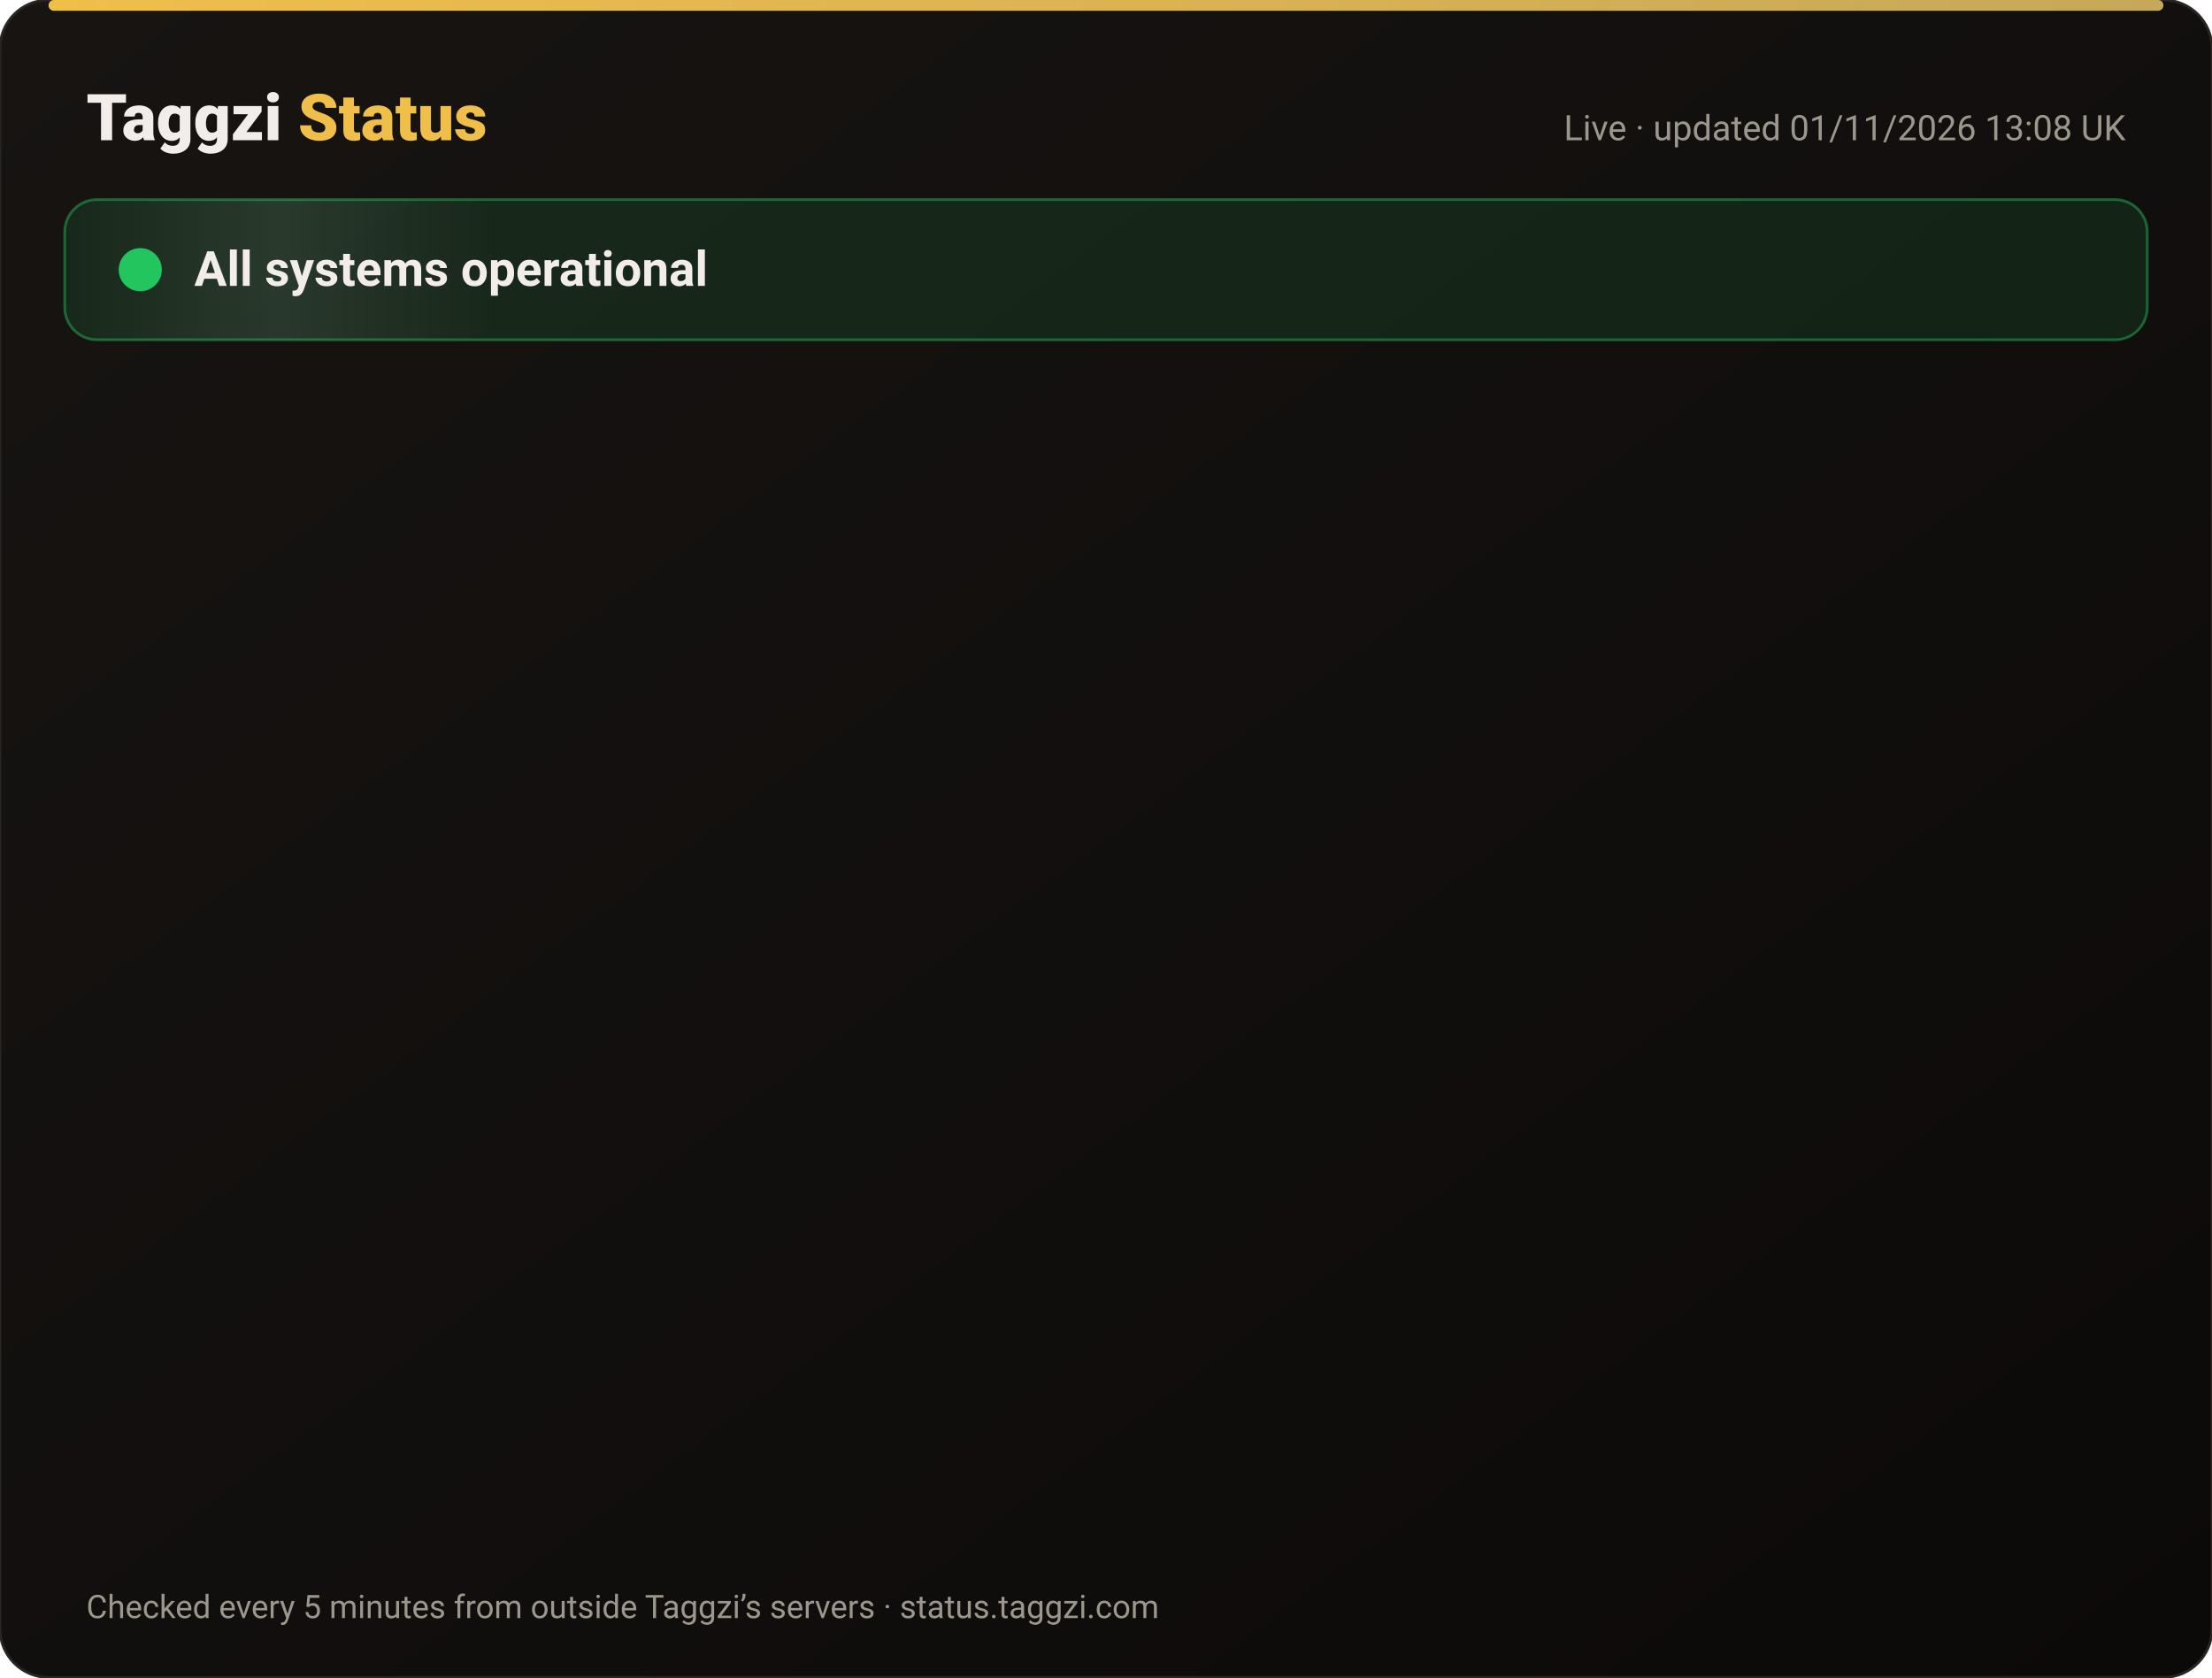
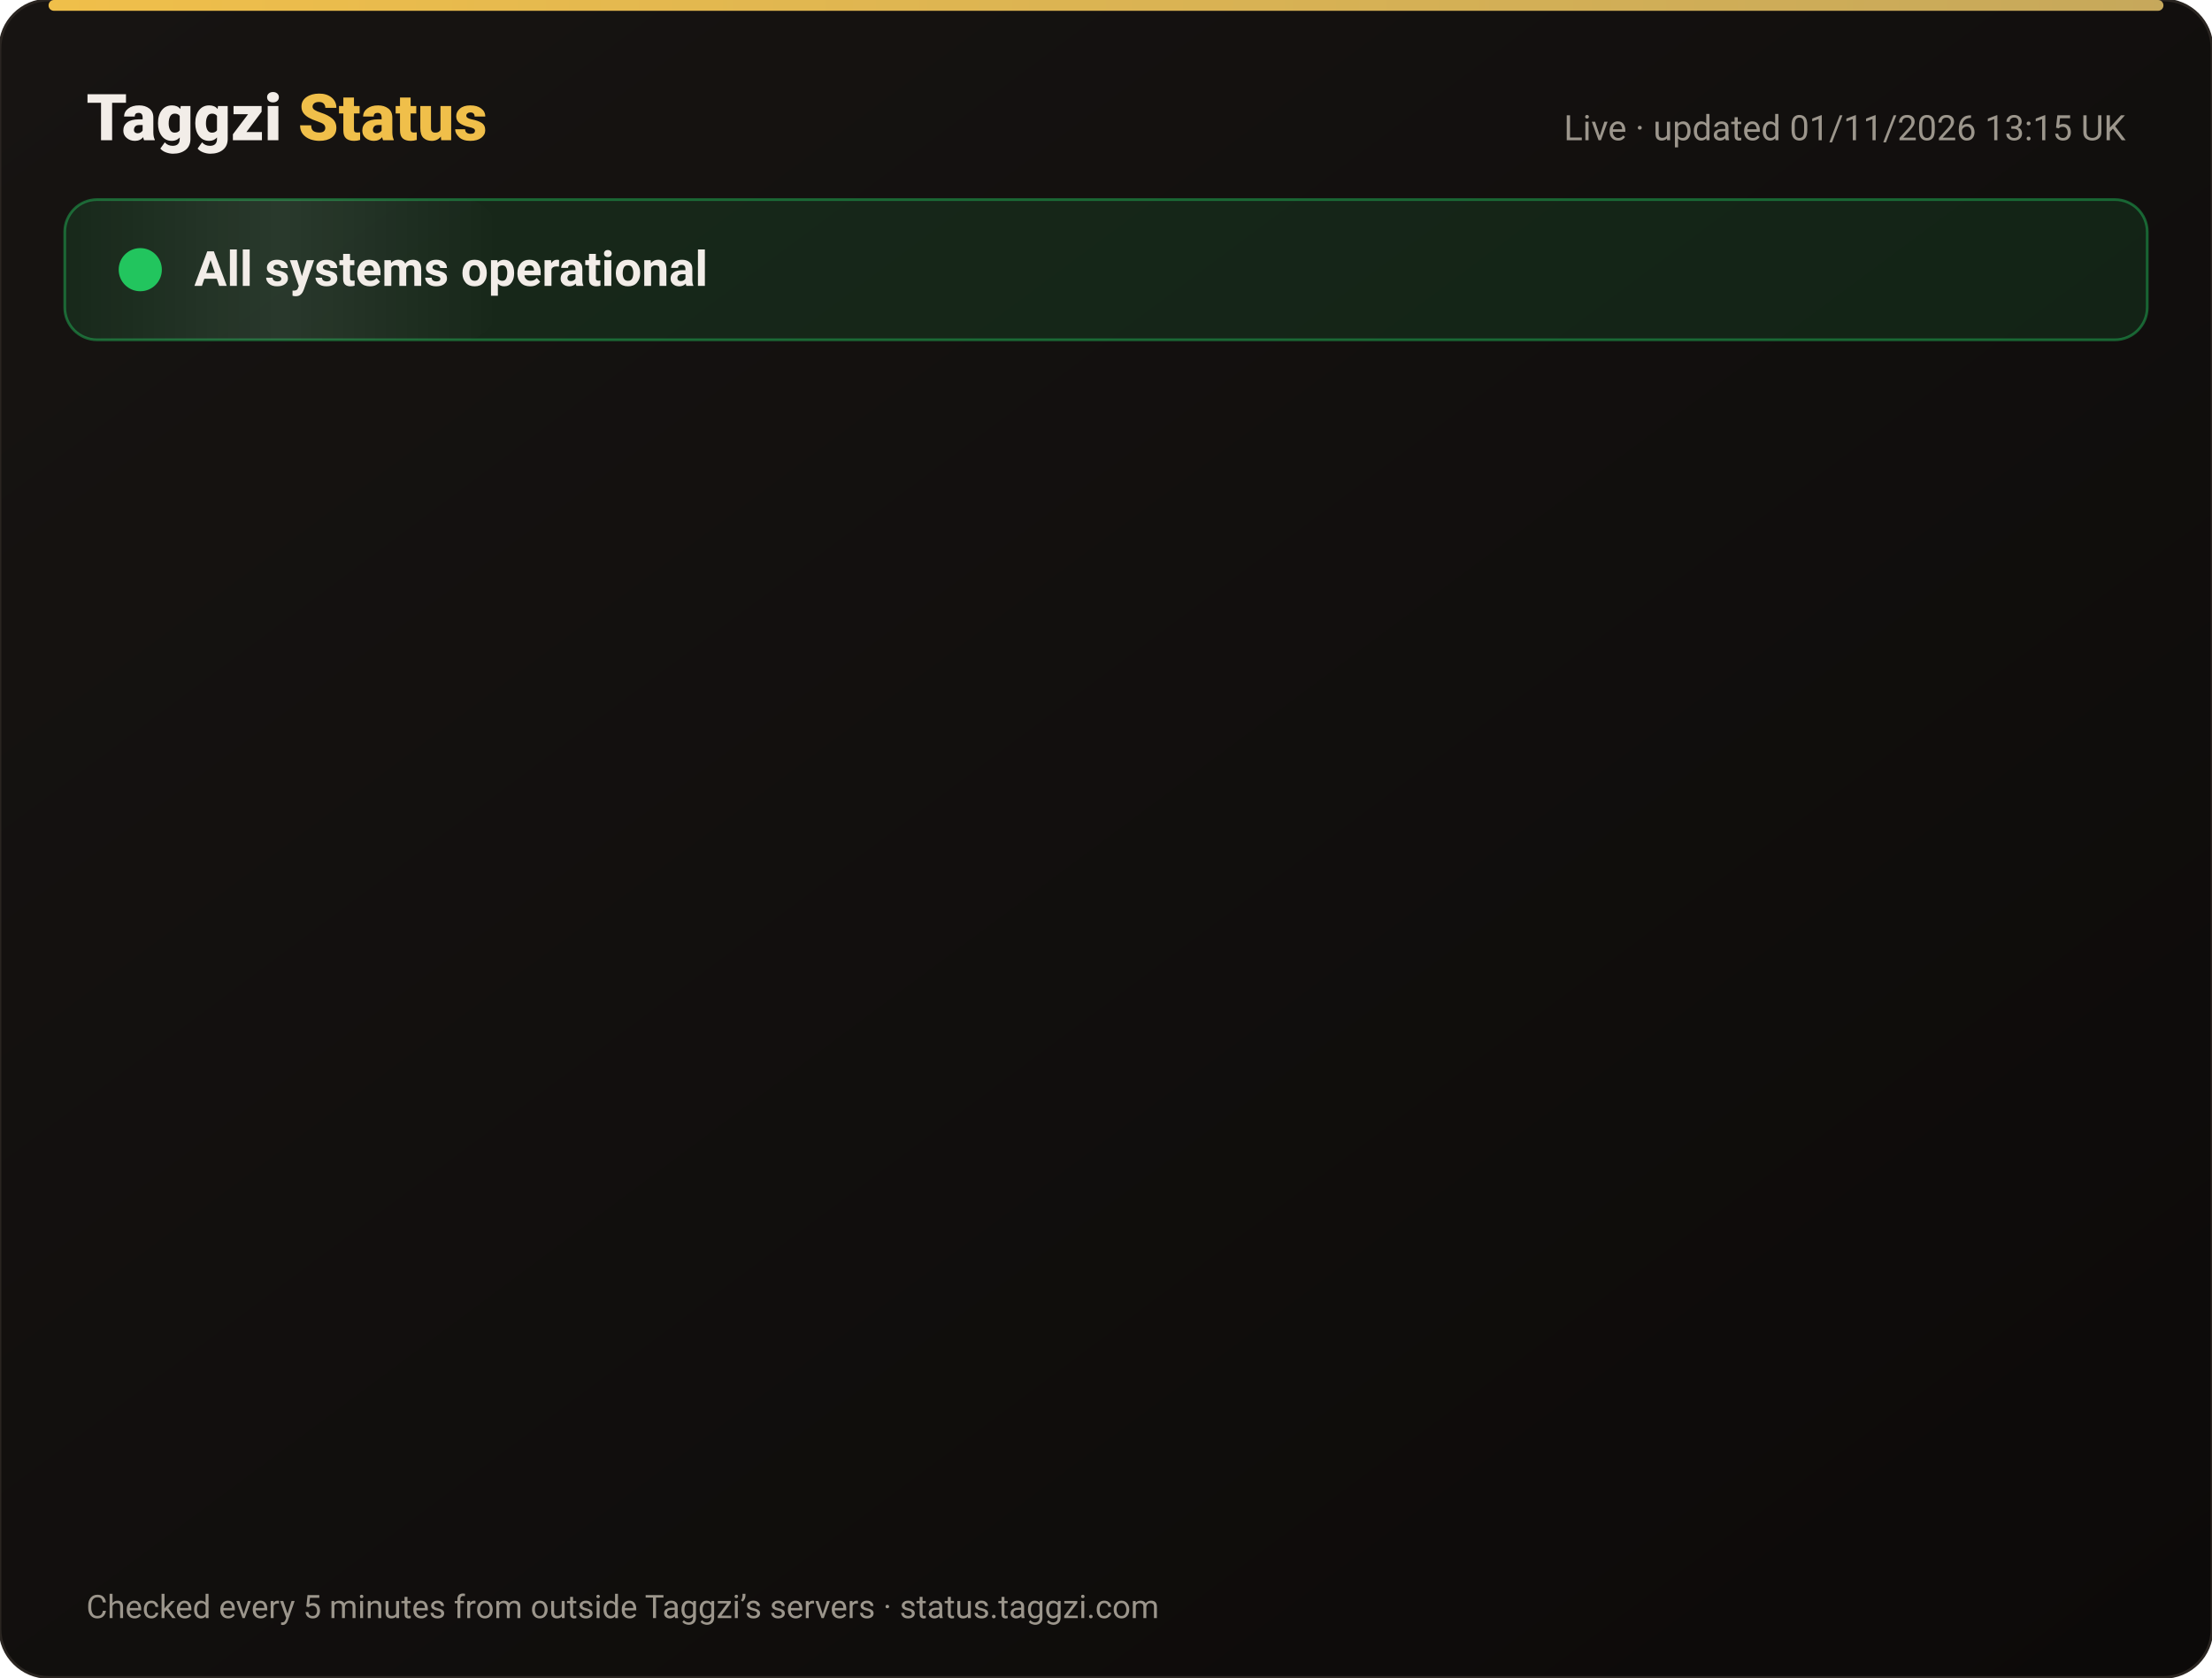
<svg xmlns="http://www.w3.org/2000/svg" width="820" height="622" viewBox="0 0 820 622" font-family="-apple-system,Segoe UI,Roboto,Helvetica,Arial,sans-serif">
  <defs>
    <linearGradient id="bg" x1="0" y1="0" x2="1" y2="1">
      <stop offset="0" stop-color="#171412" />
      <stop offset="1" stop-color="#0C0A09" />
    </linearGradient>
    <linearGradient id="gold" x1="0" x2="1">
      <stop offset="0" stop-color="#F0BF4A" />
      <stop offset="1" stop-color="#c6a85b" />
    </linearGradient>
    <linearGradient id="shine" x1="0" x2="1">
      <stop offset="0" stop-color="#fff" stop-opacity="0" />
      <stop offset=".5" stop-color="#fff" stop-opacity=".08" />
      <stop offset="1" stop-color="#fff" stop-opacity="0" />
    </linearGradient>
  </defs>
  <rect width="820" height="622" rx="18" fill="url(#bg)" stroke="#2a2521" />
  <rect x="18" y="0" width="784" height="4" rx="2" fill="url(#gold)" />
  <text x="32" y="52" font-size="24" font-weight="800" fill="#F2EDE8">Taggzi <tspan fill="#F0BF4A">Status</tspan>
  </text>
-   <text x="788" y="52" font-size="13" fill="#9C968C" text-anchor="end">Live · updated 01/11/2026 13:08 UK</text>
+   <text x="788" y="52" font-size="13" fill="#9C968C" text-anchor="end">Live · updated 01/11/2026 13:15 UK</text>
  <rect x="24" y="74" width="772" height="52" rx="12" fill="#22c55e" fill-opacity=".12" stroke="#22c55e" stroke-opacity=".45" />
  <rect x="24" y="74" width="160" height="52" rx="12" fill="url(#shine)">
    <animate attributeName="x" from="-160" to="820" dur="4s" repeatCount="indefinite" />
  </rect>
  <circle cx="52" cy="100" r="7" fill="#22c55e" />
  <circle cx="52" cy="100" r="7" fill="none" stroke="#22c55e" stroke-width="2">
    <animate attributeName="r" values="7;15;7" dur="2s" repeatCount="indefinite" />
    <animate attributeName="opacity" values=".9;0;.9" dur="2s" repeatCount="indefinite" />
  </circle>
  <text x="72" y="106" font-size="18" font-weight="700" fill="#F2EDE8">All systems operational</text>
  <g opacity="0">
    <animate attributeName="opacity" from="0" to="1" begin="0.00s" dur=".6s" fill="freeze" />
    <line x1="32" y1="188" x2="788" y2="188" stroke="#2a2521" />
    <circle cx="44" cy="166" r="6" fill="#22c55e">
      <animate attributeName="opacity" values="1;.45;1" dur="2.4s" begin="0.00s" repeatCount="indefinite" />
    </circle>
    <text x="62" y="171" font-size="15" font-weight="650" fill="#F2EDE8">Website</text>
    <text x="630" y="171" font-size="13" fill="#9C968C" text-anchor="end">99.96% uptime</text>
    <rect x="648" y="154" width="140" height="24" rx="12" fill="#22c55e" fill-opacity=".14" stroke="#22c55e" stroke-opacity=".5" />
    <text x="718" y="171" font-size="12" font-weight="700" fill="#22c55e" text-anchor="middle">Operational</text>
  </g>
  <g opacity="0">
    <animate attributeName="opacity" from="0" to="1" begin="0.15s" dur=".6s" fill="freeze" />
    <line x1="32" y1="234" x2="788" y2="234" stroke="#2a2521" />
    <circle cx="44" cy="212" r="6" fill="#22c55e">
      <animate attributeName="opacity" values="1;.45;1" dur="2.4s" begin="0.15s" repeatCount="indefinite" />
    </circle>
    <text x="62" y="217" font-size="15" font-weight="650" fill="#F2EDE8">Tag scans</text>
    <text x="630" y="217" font-size="13" fill="#9C968C" text-anchor="end">99.96% uptime</text>
    <rect x="648" y="200" width="140" height="24" rx="12" fill="#22c55e" fill-opacity=".14" stroke="#22c55e" stroke-opacity=".5" />
    <text x="718" y="217" font-size="12" font-weight="700" fill="#22c55e" text-anchor="middle">Operational</text>
  </g>
  <g opacity="0">
    <animate attributeName="opacity" from="0" to="1" begin="0.30s" dur=".6s" fill="freeze" />
    <line x1="32" y1="280" x2="788" y2="280" stroke="#2a2521" />
    <circle cx="44" cy="258" r="6" fill="#22c55e">
      <animate attributeName="opacity" values="1;.45;1" dur="2.4s" begin="0.30s" repeatCount="indefinite" />
    </circle>
    <text x="62" y="263" font-size="15" font-weight="650" fill="#F2EDE8">Manual tag lookup</text>
    <text x="630" y="263" font-size="13" fill="#9C968C" text-anchor="end">99.96% uptime</text>
    <rect x="648" y="246" width="140" height="24" rx="12" fill="#22c55e" fill-opacity=".14" stroke="#22c55e" stroke-opacity=".5" />
    <text x="718" y="263" font-size="12" font-weight="700" fill="#22c55e" text-anchor="middle">Operational</text>
  </g>
  <g opacity="0">
    <animate attributeName="opacity" from="0" to="1" begin="0.45s" dur=".6s" fill="freeze" />
    <line x1="32" y1="326" x2="788" y2="326" stroke="#2a2521" />
    <circle cx="44" cy="304" r="6" fill="#22c55e">
      <animate attributeName="opacity" values="1;.45;1" dur="2.4s" begin="0.45s" repeatCount="indefinite" />
    </circle>
    <text x="62" y="309" font-size="15" font-weight="650" fill="#F2EDE8">App &amp; login</text>
    <text x="630" y="309" font-size="13" fill="#9C968C" text-anchor="end">99.96% uptime</text>
    <rect x="648" y="292" width="140" height="24" rx="12" fill="#22c55e" fill-opacity=".14" stroke="#22c55e" stroke-opacity=".5" />
    <text x="718" y="309" font-size="12" font-weight="700" fill="#22c55e" text-anchor="middle">Operational</text>
  </g>
  <g opacity="0">
    <animate attributeName="opacity" from="0" to="1" begin="0.60s" dur=".6s" fill="freeze" />
    <line x1="32" y1="372" x2="788" y2="372" stroke="#2a2521" />
    <circle cx="44" cy="350" r="6" fill="#22c55e">
      <animate attributeName="opacity" values="1;.45;1" dur="2.4s" begin="0.60s" repeatCount="indefinite" />
    </circle>
    <text x="62" y="355" font-size="15" font-weight="650" fill="#F2EDE8">Community alerts</text>
    <text x="630" y="355" font-size="13" fill="#9C968C" text-anchor="end">99.96% uptime</text>
    <rect x="648" y="338" width="140" height="24" rx="12" fill="#22c55e" fill-opacity=".14" stroke="#22c55e" stroke-opacity=".5" />
    <text x="718" y="355" font-size="12" font-weight="700" fill="#22c55e" text-anchor="middle">Operational</text>
  </g>
  <g opacity="0">
    <animate attributeName="opacity" from="0" to="1" begin="0.75s" dur=".6s" fill="freeze" />
    <line x1="32" y1="418" x2="788" y2="418" stroke="#2a2521" />
    <circle cx="44" cy="396" r="6" fill="#22c55e">
      <animate attributeName="opacity" values="1;.45;1" dur="2.4s" begin="0.75s" repeatCount="indefinite" />
    </circle>
    <text x="62" y="401" font-size="15" font-weight="650" fill="#F2EDE8">Private calling</text>
    <text x="630" y="401" font-size="13" fill="#9C968C" text-anchor="end">99.96% uptime</text>
    <rect x="648" y="384" width="140" height="24" rx="12" fill="#22c55e" fill-opacity=".14" stroke="#22c55e" stroke-opacity=".5" />
    <text x="718" y="401" font-size="12" font-weight="700" fill="#22c55e" text-anchor="middle">Operational</text>
  </g>
  <g opacity="0">
    <animate attributeName="opacity" from="0" to="1" begin="0.90s" dur=".6s" fill="freeze" />
    <line x1="32" y1="464" x2="788" y2="464" stroke="#2a2521" />
    <circle cx="44" cy="442" r="6" fill="#22c55e">
      <animate attributeName="opacity" values="1;.45;1" dur="2.4s" begin="0.90s" repeatCount="indefinite" />
    </circle>
    <text x="62" y="447" font-size="15" font-weight="650" fill="#F2EDE8">Payments</text>
    <text x="630" y="447" font-size="13" fill="#9C968C" text-anchor="end">99.95% uptime</text>
    <rect x="648" y="430" width="140" height="24" rx="12" fill="#22c55e" fill-opacity=".14" stroke="#22c55e" stroke-opacity=".5" />
    <text x="718" y="447" font-size="12" font-weight="700" fill="#22c55e" text-anchor="middle">Operational</text>
  </g>
  <g opacity="0">
    <animate attributeName="opacity" from="0" to="1" begin="1.05s" dur=".6s" fill="freeze" />
    <line x1="32" y1="510" x2="788" y2="510" stroke="#2a2521" />
    <circle cx="44" cy="488" r="6" fill="#22c55e">
      <animate attributeName="opacity" values="1;.45;1" dur="2.4s" begin="1.05s" repeatCount="indefinite" />
    </circle>
    <text x="62" y="493" font-size="15" font-weight="650" fill="#F2EDE8">Email &amp; support</text>
    <text x="630" y="493" font-size="13" fill="#9C968C" text-anchor="end">99.96% uptime</text>
    <rect x="648" y="476" width="140" height="24" rx="12" fill="#22c55e" fill-opacity=".14" stroke="#22c55e" stroke-opacity=".5" />
    <text x="718" y="493" font-size="12" font-weight="700" fill="#22c55e" text-anchor="middle">Operational</text>
  </g>
  <g opacity="0">
    <animate attributeName="opacity" from="0" to="1" begin="1.20s" dur=".6s" fill="freeze" />
    <line x1="32" y1="556" x2="788" y2="556" stroke="#2a2521" />
    <circle cx="44" cy="534" r="6" fill="#22c55e">
      <animate attributeName="opacity" values="1;.45;1" dur="2.4s" begin="1.20s" repeatCount="indefinite" />
    </circle>
    <text x="62" y="539" font-size="15" font-weight="650" fill="#F2EDE8">Secure connection (SSL)</text>
    <text x="630" y="539" font-size="13" fill="#9C968C" text-anchor="end">100.00% uptime</text>
    <rect x="648" y="522" width="140" height="24" rx="12" fill="#22c55e" fill-opacity=".14" stroke="#22c55e" stroke-opacity=".5" />
    <text x="718" y="539" font-size="12" font-weight="700" fill="#22c55e" text-anchor="middle">Operational</text>
  </g>
  <text x="32" y="600" font-size="12" fill="#9C968C">Checked every 5 minutes from outside Taggzi’s servers · status.taggzi.com</text>
</svg>
